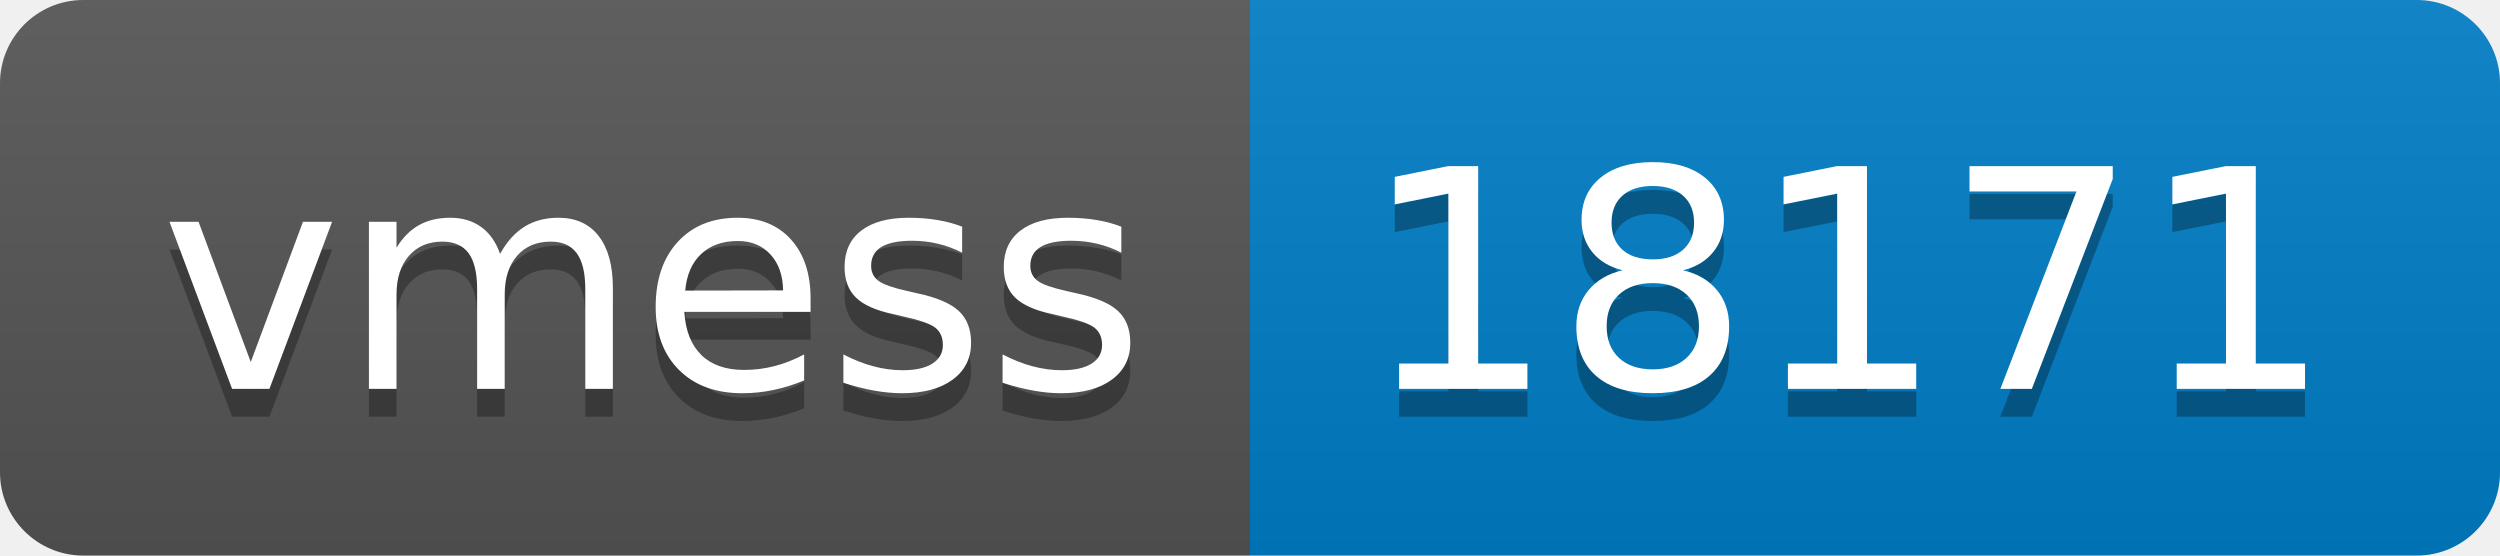
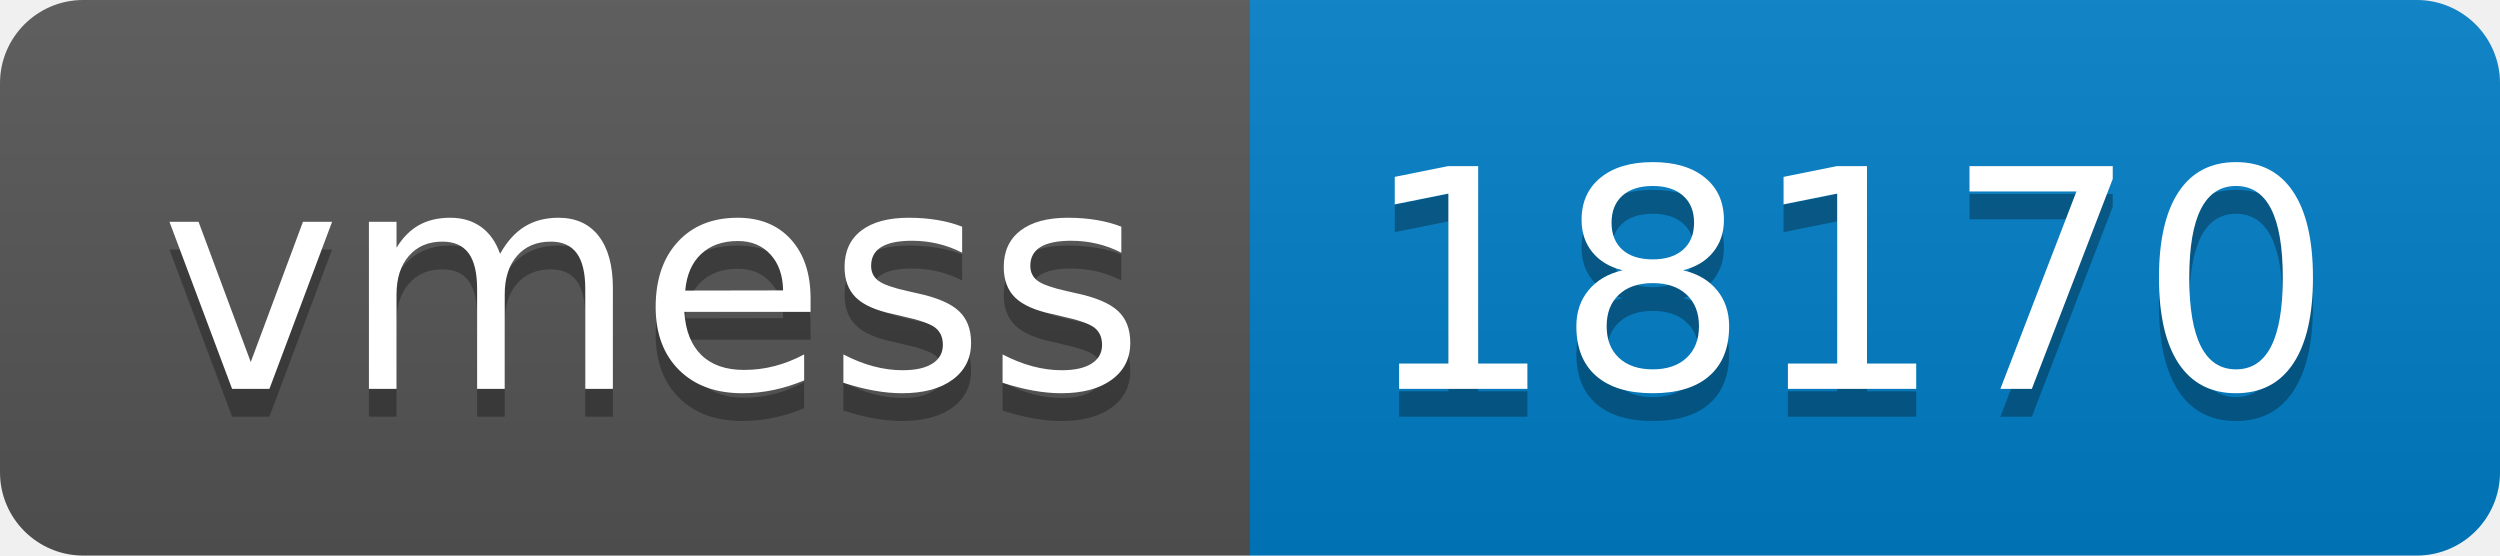
- <svg xmlns="http://www.w3.org/2000/svg" width="90" height="20" role="img" aria-label="vmess: 18171">
+ <svg xmlns="http://www.w3.org/2000/svg" width="90" height="20" role="img" aria-label="vmess: 18170">
  <linearGradient id="s" x2="0" y2="100%">
    <stop offset="0" stop-color="#bbb" stop-opacity=".1" />
    <stop offset="1" stop-opacity=".1" />
  </linearGradient>
  <clipPath id="r">
    <rect width="90" height="20" rx="3" fill="#fff" />
  </clipPath>
  <g clip-path="url(#r)">
    <rect width="45" height="20" fill="#555" />
    <rect x="45" width="45" height="20" fill="#007ec6" />
    <rect width="90" height="20" fill="url(#s)" />
  </g>
  <g fill="#fff" text-anchor="middle" font-family="Verdana,Geneva,DejaVu Sans,sans-serif" text-rendering="geometricPrecision" font-size="110">
    <text aria-hidden="true" x="235" y="150" fill="#010101" fill-opacity=".3" transform="scale(.1)" textLength="350">vmess</text>
    <text x="235" y="140" transform="scale(.1)" fill="#fff" textLength="350">vmess</text>
-     <text aria-hidden="true" x="665" y="150" fill="#010101" fill-opacity=".3" transform="scale(.1)" textLength="350">18171</text>
-     <text x="665" y="140" transform="scale(.1)" fill="#fff" textLength="350">18171</text>
+     <text aria-hidden="true" x="665" y="150" fill="#010101" fill-opacity=".3" transform="scale(.1)" textLength="350">18170</text>
+     <text x="665" y="140" transform="scale(.1)" fill="#fff" textLength="350">18170</text>
  </g>
</svg>
